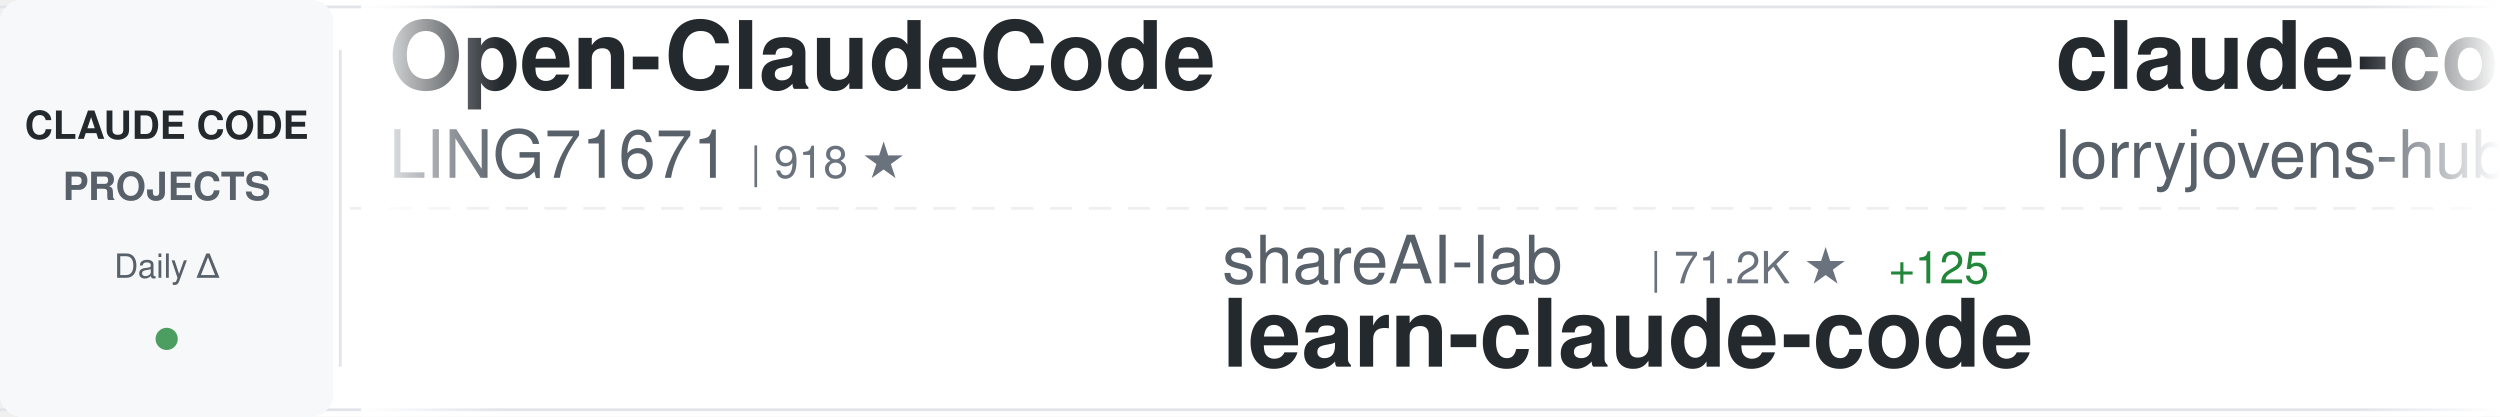
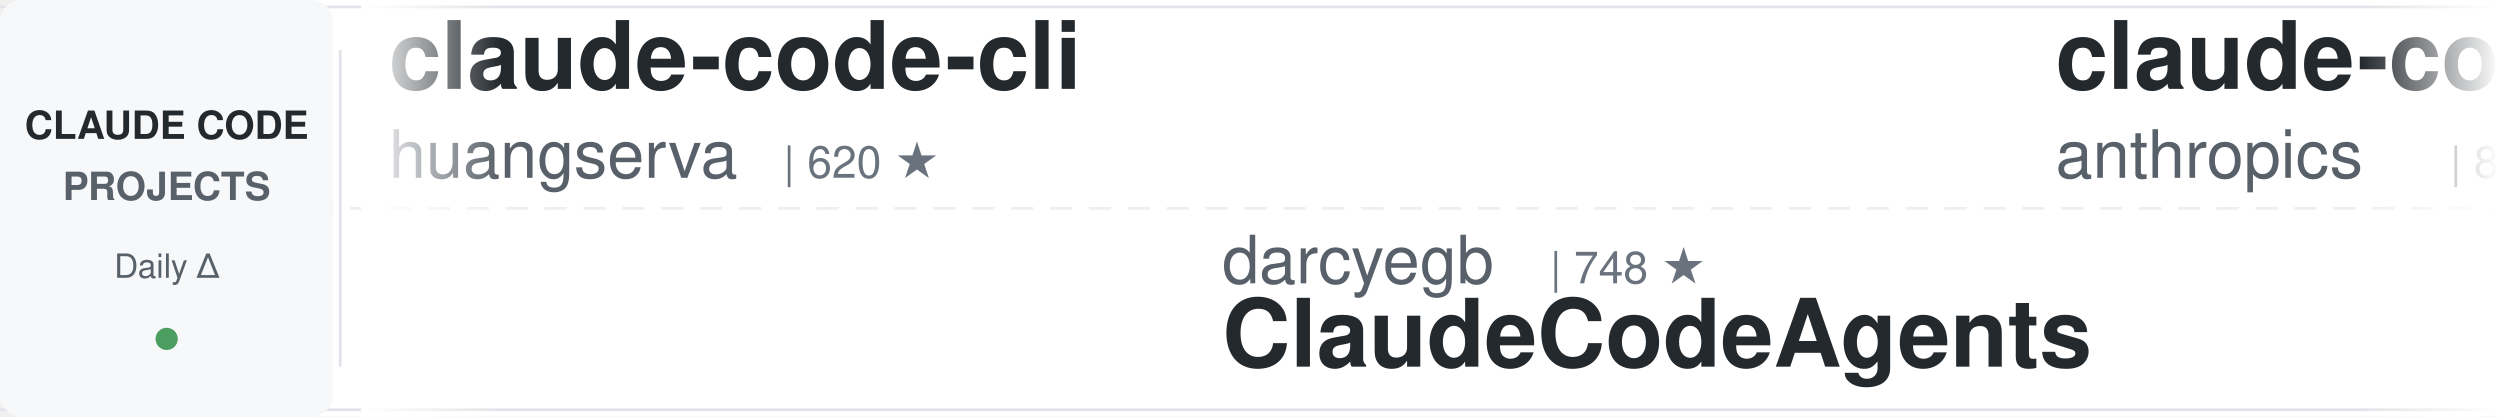
<svg xmlns="http://www.w3.org/2000/svg" width="900" height="150">
  <defs>
    <linearGradient id="awesomeLeftFade" x1="0%" y1="0%" x2="100%" y2="0%">
      <stop offset="0%" style="stop-color:#ffffff;stop-opacity:1" />
      <stop offset="100%" style="stop-color:#ffffff;stop-opacity:0" />
    </linearGradient>
    <linearGradient id="awesomeRightFade" x1="0%" y1="0%" x2="100%" y2="0%">
      <stop offset="0%" style="stop-color:#ffffff;stop-opacity:0" />
      <stop offset="100%" style="stop-color:#ffffff;stop-opacity:1" />
    </linearGradient>
  </defs>
  <rect width="900" height="150" fill="#ffffff" rx="8" />
  <rect x="0" y="2" width="900" height="1" fill="#e1e4e8" />
  <rect x="0" y="147" width="900" height="1" fill="#e1e4e8" />
  <line x1="0" y1="75" x2="900" y2="75" stroke="#e1e4e8" stroke-width="1" stroke-dasharray="8 6" opacity="0.6" />
  <rect x="0" y="0" width="120" height="150" fill="#f6f8fa" rx="8" />
  <text x="60" y="50" font-family="-apple-system, BlinkMacSystemFont, 'Segoe UI', Helvetica, Arial, sans-serif" font-size="14" font-weight="600" fill="#24292e" text-anchor="middle">CLAUDE CODE</text>
  <text x="60" y="72" font-family="-apple-system, BlinkMacSystemFont, 'Segoe UI', Helvetica, Arial, sans-serif" font-size="14" font-weight="600" fill="#586069" text-anchor="middle">PROJECTS</text>
  <text x="60" y="100" font-family="-apple-system, BlinkMacSystemFont, 'Segoe UI', Helvetica, Arial, sans-serif" font-size="12" font-weight="500" fill="#586069" text-anchor="middle">Daily Δ</text>
  <circle cx="60" cy="122" r="4" fill="#22863a" opacity="0.8" />
  <rect x="122" y="18" width="1" height="114" fill="#e1e4e8" />
  <clipPath id="awesomeTickerClip">
    <rect x="130" y="0" width="770" height="150" />
  </clipPath>
  <g clip-path="url(#awesomeTickerClip)">
    <g id="awesomeTickerItems">
      <animateTransform attributeName="transform" attributeType="XML" type="translate" from="0 0" to="-3000 0" dur="54s" repeatCount="indefinite" />
      <g transform="translate(0, 0)">
-         <text x="140" y="32" font-family="-apple-system, BlinkMacSystemFont, 'Segoe UI', Helvetica, Arial, sans-serif" font-size="34" font-weight="600" fill="#24292e">Open-ClaudeCode</text>
-         <text x="140" y="64" font-family="-apple-system, BlinkMacSystemFont, 'Segoe UI', Helvetica, Arial, sans-serif" font-size="24" font-weight="400" fill="#586069">LING71671</text>
-         <text x="270" y="64" font-family="-apple-system, BlinkMacSystemFont, 'Segoe UI', Helvetica, Arial, sans-serif" font-size="16" font-weight="500" fill="#6a737d">| 918 ★</text>
+         <text x="140" y="32" font-family="-apple-system, BlinkMacSystemFont, 'Segoe UI', Helvetica, Arial, sans-serif" font-size="34" font-weight="600" fill="#24292e">claude-code-cli</text>
+         <text x="140" y="64" font-family="-apple-system, BlinkMacSystemFont, 'Segoe UI', Helvetica, Arial, sans-serif" font-size="24" font-weight="400" fill="#586069">huangserva</text>
+         <text x="282" y="64" font-family="-apple-system, BlinkMacSystemFont, 'Segoe UI', Helvetica, Arial, sans-serif" font-size="16" font-weight="500" fill="#6a737d">| 620 ★</text>
      </g>
      <g transform="translate(300, 0)">
-         <text x="140" y="102" font-family="-apple-system, BlinkMacSystemFont, 'Segoe UI', Helvetica, Arial, sans-serif" font-size="24" font-weight="400" fill="#586069">shareAI-lab</text>
-         <text x="294" y="102" font-family="-apple-system, BlinkMacSystemFont, 'Segoe UI', Helvetica, Arial, sans-serif" font-size="16" font-weight="500" fill="#6a737d">| 71.2K ★</text>
-         <text x="380" y="102" font-family="-apple-system, BlinkMacSystemFont, 'Segoe UI', Helvetica, Arial, sans-serif" font-size="16" font-weight="500" fill="#22863a"> +125</text>
-         <text x="140" y="132" font-family="-apple-system, BlinkMacSystemFont, 'Segoe UI', Helvetica, Arial, sans-serif" font-size="34" font-weight="600" fill="#24292e">learn-claude-code</text>
+         <text x="140" y="102" font-family="-apple-system, BlinkMacSystemFont, 'Segoe UI', Helvetica, Arial, sans-serif" font-size="24" font-weight="400" fill="#586069">darcyegb</text>
+         <text x="258" y="102" font-family="-apple-system, BlinkMacSystemFont, 'Segoe UI', Helvetica, Arial, sans-serif" font-size="16" font-weight="500" fill="#6a737d">| 748 ★</text>
+         <text x="140" y="132" font-family="-apple-system, BlinkMacSystemFont, 'Segoe UI', Helvetica, Arial, sans-serif" font-size="34" font-weight="600" fill="#24292e">ClaudeCodeAgents</text>
      </g>
      <g transform="translate(600, 0)">
-         <text x="140" y="32" font-family="-apple-system, BlinkMacSystemFont, 'Segoe UI', Helvetica, Arial, sans-serif" font-size="34" font-weight="600" fill="#24292e">claude-code-rust</text>
-         <text x="140" y="64" font-family="-apple-system, BlinkMacSystemFont, 'Segoe UI', Helvetica, Arial, sans-serif" font-size="24" font-weight="400" fill="#586069">lorryjovens-hub</text>
-         <text x="342" y="64" font-family="-apple-system, BlinkMacSystemFont, 'Segoe UI', Helvetica, Arial, sans-serif" font-size="16" font-weight="500" fill="#6a737d">| 1.7K ★</text>
+         <text x="140" y="32" font-family="-apple-system, BlinkMacSystemFont, 'Segoe UI', Helvetica, Arial, sans-serif" font-size="34" font-weight="600" fill="#24292e">claude-code-action</text>
+         <text x="140" y="64" font-family="-apple-system, BlinkMacSystemFont, 'Segoe UI', Helvetica, Arial, sans-serif" font-size="24" font-weight="400" fill="#586069">anthropics</text>
+         <text x="282" y="64" font-family="-apple-system, BlinkMacSystemFont, 'Segoe UI', Helvetica, Arial, sans-serif" font-size="16" font-weight="500" fill="#6a737d">| 8.4K ★</text>
+         <text x="359" y="64" font-family="-apple-system, BlinkMacSystemFont, 'Segoe UI', Helvetica, Arial, sans-serif" font-size="16" font-weight="500" fill="#22863a"> +10</text>
      </g>
      <g transform="translate(900, 0)">
-         <text x="140" y="102" font-family="-apple-system, BlinkMacSystemFont, 'Segoe UI', Helvetica, Arial, sans-serif" font-size="24" font-weight="400" fill="#586069">Chachamaru127</text>
-         <text x="318" y="102" font-family="-apple-system, BlinkMacSystemFont, 'Segoe UI', Helvetica, Arial, sans-serif" font-size="16" font-weight="500" fill="#6a737d">| 3.0K ★</text>
-         <text x="395" y="102" font-family="-apple-system, BlinkMacSystemFont, 'Segoe UI', Helvetica, Arial, sans-serif" font-size="16" font-weight="500" fill="#22863a"> +8</text>
-         <text x="140" y="132" font-family="-apple-system, BlinkMacSystemFont, 'Segoe UI', Helvetica, Arial, sans-serif" font-size="34" font-weight="600" fill="#24292e">claude-code-harness</text>
+         <text x="140" y="102" font-family="-apple-system, BlinkMacSystemFont, 'Segoe UI', Helvetica, Arial, sans-serif" font-size="24" font-weight="400" fill="#586069">Windy3f3f3f3f</text>
+         <text x="318" y="102" font-family="-apple-system, BlinkMacSystemFont, 'Segoe UI', Helvetica, Arial, sans-serif" font-size="16" font-weight="500" fill="#6a737d">| 3.2K ★</text>
+         <text x="395" y="102" font-family="-apple-system, BlinkMacSystemFont, 'Segoe UI', Helvetica, Arial, sans-serif" font-size="16" font-weight="500" fill="#22863a"> +18</text>
+         <text x="140" y="132" font-family="-apple-system, BlinkMacSystemFont, 'Segoe UI', Helvetica, Arial, sans-serif" font-size="34" font-weight="600" fill="#24292e">how-claude-code-works</text>
      </g>
      <g transform="translate(1200, 0)">
-         <text x="140" y="32" font-family="-apple-system, BlinkMacSystemFont, 'Segoe UI', Helvetica, Arial, sans-serif" font-size="34" font-weight="600" fill="#24292e">claude-code-security-rev...</text>
-         <text x="140" y="64" font-family="-apple-system, BlinkMacSystemFont, 'Segoe UI', Helvetica, Arial, sans-serif" font-size="24" font-weight="400" fill="#586069">anthropics</text>
-         <text x="282" y="64" font-family="-apple-system, BlinkMacSystemFont, 'Segoe UI', Helvetica, Arial, sans-serif" font-size="16" font-weight="500" fill="#6a737d">| 5.6K ★</text>
-         <text x="359" y="64" font-family="-apple-system, BlinkMacSystemFont, 'Segoe UI', Helvetica, Arial, sans-serif" font-size="16" font-weight="500" fill="#22863a"> +13</text>
+         <text x="140" y="32" font-family="-apple-system, BlinkMacSystemFont, 'Segoe UI', Helvetica, Arial, sans-serif" font-size="34" font-weight="600" fill="#24292e">edmunds-claude-code</text>
+         <text x="140" y="64" font-family="-apple-system, BlinkMacSystemFont, 'Segoe UI', Helvetica, Arial, sans-serif" font-size="24" font-weight="400" fill="#586069">edmund-io</text>
+         <text x="270" y="64" font-family="-apple-system, BlinkMacSystemFont, 'Segoe UI', Helvetica, Arial, sans-serif" font-size="16" font-weight="500" fill="#6a737d">| 1.5K ★</text>
+         <text x="347" y="64" font-family="-apple-system, BlinkMacSystemFont, 'Segoe UI', Helvetica, Arial, sans-serif" font-size="16" font-weight="500" fill="#22863a"> +1</text>
      </g>
      <g transform="translate(1500, 0)">
-         <text x="140" y="102" font-family="-apple-system, BlinkMacSystemFont, 'Segoe UI', Helvetica, Arial, sans-serif" font-size="24" font-weight="400" fill="#586069">Alishahryar1</text>
-         <text x="306" y="102" font-family="-apple-system, BlinkMacSystemFont, 'Segoe UI', Helvetica, Arial, sans-serif" font-size="16" font-weight="500" fill="#6a737d">| 40.5K ★</text>
-         <text x="392" y="102" font-family="-apple-system, BlinkMacSystemFont, 'Segoe UI', Helvetica, Arial, sans-serif" font-size="16" font-weight="500" fill="#22863a"> +311</text>
-         <text x="140" y="132" font-family="-apple-system, BlinkMacSystemFont, 'Segoe UI', Helvetica, Arial, sans-serif" font-size="34" font-weight="600" fill="#24292e">free-claude-code</text>
+         <text x="140" y="102" font-family="-apple-system, BlinkMacSystemFont, 'Segoe UI', Helvetica, Arial, sans-serif" font-size="24" font-weight="400" fill="#586069">alirezarezvani</text>
+         <text x="330" y="102" font-family="-apple-system, BlinkMacSystemFont, 'Segoe UI', Helvetica, Arial, sans-serif" font-size="16" font-weight="500" fill="#6a737d">| 22.7K ★</text>
+         <text x="416" y="102" font-family="-apple-system, BlinkMacSystemFont, 'Segoe UI', Helvetica, Arial, sans-serif" font-size="16" font-weight="500" fill="#22863a"> +80</text>
+         <text x="140" y="132" font-family="-apple-system, BlinkMacSystemFont, 'Segoe UI', Helvetica, Arial, sans-serif" font-size="34" font-weight="600" fill="#24292e">claude-skills</text>
      </g>
      <g transform="translate(1800, 0)">
-         <text x="140" y="32" font-family="-apple-system, BlinkMacSystemFont, 'Segoe UI', Helvetica, Arial, sans-serif" font-size="34" font-weight="600" fill="#24292e">claude-code-workflows</text>
-         <text x="140" y="64" font-family="-apple-system, BlinkMacSystemFont, 'Segoe UI', Helvetica, Arial, sans-serif" font-size="24" font-weight="400" fill="#586069">OneRedOak</text>
-         <text x="270" y="64" font-family="-apple-system, BlinkMacSystemFont, 'Segoe UI', Helvetica, Arial, sans-serif" font-size="16" font-weight="500" fill="#6a737d">| 3.9K ★</text>
-         <text x="347" y="64" font-family="-apple-system, BlinkMacSystemFont, 'Segoe UI', Helvetica, Arial, sans-serif" font-size="16" font-weight="500" fill="#22863a"> +3</text>
+         <text x="140" y="32" font-family="-apple-system, BlinkMacSystemFont, 'Segoe UI', Helvetica, Arial, sans-serif" font-size="34" font-weight="600" fill="#24292e">claude-code-hooks-master...</text>
+         <text x="140" y="64" font-family="-apple-system, BlinkMacSystemFont, 'Segoe UI', Helvetica, Arial, sans-serif" font-size="24" font-weight="400" fill="#586069">disler</text>
+         <text x="234" y="64" font-family="-apple-system, BlinkMacSystemFont, 'Segoe UI', Helvetica, Arial, sans-serif" font-size="16" font-weight="500" fill="#6a737d">| 3.8K ★</text>
      </g>
      <g transform="translate(2100, 0)">
-         <text x="140" y="102" font-family="-apple-system, BlinkMacSystemFont, 'Segoe UI', Helvetica, Arial, sans-serif" font-size="24" font-weight="400" fill="#586069">digitalsamba</text>
-         <text x="306" y="102" font-family="-apple-system, BlinkMacSystemFont, 'Segoe UI', Helvetica, Arial, sans-serif" font-size="16" font-weight="500" fill="#6a737d">| 1.8K ★</text>
-         <text x="383" y="102" font-family="-apple-system, BlinkMacSystemFont, 'Segoe UI', Helvetica, Arial, sans-serif" font-size="16" font-weight="500" fill="#22863a"> +5</text>
-         <text x="140" y="132" font-family="-apple-system, BlinkMacSystemFont, 'Segoe UI', Helvetica, Arial, sans-serif" font-size="34" font-weight="600" fill="#24292e">claude-code-video-toolki...</text>
+         <text x="140" y="102" font-family="-apple-system, BlinkMacSystemFont, 'Segoe UI', Helvetica, Arial, sans-serif" font-size="24" font-weight="400" fill="#586069">multica-ai</text>
+         <text x="282" y="102" font-family="-apple-system, BlinkMacSystemFont, 'Segoe UI', Helvetica, Arial, sans-serif" font-size="16" font-weight="500" fill="#6a737d">| 193.1K ★</text>
+         <text x="377" y="102" font-family="-apple-system, BlinkMacSystemFont, 'Segoe UI', Helvetica, Arial, sans-serif" font-size="16" font-weight="500" fill="#22863a"> +523</text>
+         <text x="140" y="132" font-family="-apple-system, BlinkMacSystemFont, 'Segoe UI', Helvetica, Arial, sans-serif" font-size="34" font-weight="600" fill="#24292e">andrej-karpathy-skills</text>
      </g>
      <g transform="translate(2400, 0)">
-         <text x="140" y="32" font-family="-apple-system, BlinkMacSystemFont, 'Segoe UI', Helvetica, Arial, sans-serif" font-size="34" font-weight="600" fill="#24292e">claude-code-guide</text>
-         <text x="140" y="64" font-family="-apple-system, BlinkMacSystemFont, 'Segoe UI', Helvetica, Arial, sans-serif" font-size="24" font-weight="400" fill="#586069">zebbern</text>
-         <text x="246" y="64" font-family="-apple-system, BlinkMacSystemFont, 'Segoe UI', Helvetica, Arial, sans-serif" font-size="16" font-weight="500" fill="#6a737d">| 4.4K ★</text>
-         <text x="323" y="64" font-family="-apple-system, BlinkMacSystemFont, 'Segoe UI', Helvetica, Arial, sans-serif" font-size="16" font-weight="500" fill="#22863a"> +3</text>
+         <text x="140" y="32" font-family="-apple-system, BlinkMacSystemFont, 'Segoe UI', Helvetica, Arial, sans-serif" font-size="34" font-weight="600" fill="#24292e">claude-code-hub</text>
+         <text x="140" y="64" font-family="-apple-system, BlinkMacSystemFont, 'Segoe UI', Helvetica, Arial, sans-serif" font-size="24" font-weight="400" fill="#586069">ding113</text>
+         <text x="246" y="64" font-family="-apple-system, BlinkMacSystemFont, 'Segoe UI', Helvetica, Arial, sans-serif" font-size="16" font-weight="500" fill="#6a737d">| 3.3K ★</text>
+         <text x="323" y="64" font-family="-apple-system, BlinkMacSystemFont, 'Segoe UI', Helvetica, Arial, sans-serif" font-size="16" font-weight="500" fill="#22863a"> +6</text>
      </g>
      <g transform="translate(2700, 0)">
-         <text x="140" y="102" font-family="-apple-system, BlinkMacSystemFont, 'Segoe UI', Helvetica, Arial, sans-serif" font-size="24" font-weight="400" fill="#586069">1rgs</text>
-         <text x="210" y="102" font-family="-apple-system, BlinkMacSystemFont, 'Segoe UI', Helvetica, Arial, sans-serif" font-size="16" font-weight="500" fill="#6a737d">| 3.7K ★</text>
-         <text x="140" y="132" font-family="-apple-system, BlinkMacSystemFont, 'Segoe UI', Helvetica, Arial, sans-serif" font-size="34" font-weight="600" fill="#24292e">claude-code-proxy</text>
+         <text x="140" y="102" font-family="-apple-system, BlinkMacSystemFont, 'Segoe UI', Helvetica, Arial, sans-serif" font-size="24" font-weight="400" fill="#586069">anthropics</text>
+         <text x="282" y="102" font-family="-apple-system, BlinkMacSystemFont, 'Segoe UI', Helvetica, Arial, sans-serif" font-size="16" font-weight="500" fill="#6a737d">| 5.6K ★</text>
+         <text x="359" y="102" font-family="-apple-system, BlinkMacSystemFont, 'Segoe UI', Helvetica, Arial, sans-serif" font-size="16" font-weight="500" fill="#22863a"> +11</text>
+         <text x="140" y="132" font-family="-apple-system, BlinkMacSystemFont, 'Segoe UI', Helvetica, Arial, sans-serif" font-size="34" font-weight="600" fill="#24292e">claude-code-security-rev...</text>
      </g>
      <g transform="translate(3000, 0)">
-         <text x="140" y="32" font-family="-apple-system, BlinkMacSystemFont, 'Segoe UI', Helvetica, Arial, sans-serif" font-size="34" font-weight="600" fill="#24292e">Open-ClaudeCode</text>
-         <text x="140" y="64" font-family="-apple-system, BlinkMacSystemFont, 'Segoe UI', Helvetica, Arial, sans-serif" font-size="24" font-weight="400" fill="#586069">LING71671</text>
-         <text x="270" y="64" font-family="-apple-system, BlinkMacSystemFont, 'Segoe UI', Helvetica, Arial, sans-serif" font-size="16" font-weight="500" fill="#6a737d">| 918 ★</text>
+         <text x="140" y="32" font-family="-apple-system, BlinkMacSystemFont, 'Segoe UI', Helvetica, Arial, sans-serif" font-size="34" font-weight="600" fill="#24292e">claude-code-cli</text>
+         <text x="140" y="64" font-family="-apple-system, BlinkMacSystemFont, 'Segoe UI', Helvetica, Arial, sans-serif" font-size="24" font-weight="400" fill="#586069">huangserva</text>
+         <text x="282" y="64" font-family="-apple-system, BlinkMacSystemFont, 'Segoe UI', Helvetica, Arial, sans-serif" font-size="16" font-weight="500" fill="#6a737d">| 620 ★</text>
      </g>
      <g transform="translate(3300, 0)">
-         <text x="140" y="102" font-family="-apple-system, BlinkMacSystemFont, 'Segoe UI', Helvetica, Arial, sans-serif" font-size="24" font-weight="400" fill="#586069">shareAI-lab</text>
-         <text x="294" y="102" font-family="-apple-system, BlinkMacSystemFont, 'Segoe UI', Helvetica, Arial, sans-serif" font-size="16" font-weight="500" fill="#6a737d">| 71.2K ★</text>
-         <text x="380" y="102" font-family="-apple-system, BlinkMacSystemFont, 'Segoe UI', Helvetica, Arial, sans-serif" font-size="16" font-weight="500" fill="#22863a"> +125</text>
-         <text x="140" y="132" font-family="-apple-system, BlinkMacSystemFont, 'Segoe UI', Helvetica, Arial, sans-serif" font-size="34" font-weight="600" fill="#24292e">learn-claude-code</text>
+         <text x="140" y="102" font-family="-apple-system, BlinkMacSystemFont, 'Segoe UI', Helvetica, Arial, sans-serif" font-size="24" font-weight="400" fill="#586069">darcyegb</text>
+         <text x="258" y="102" font-family="-apple-system, BlinkMacSystemFont, 'Segoe UI', Helvetica, Arial, sans-serif" font-size="16" font-weight="500" fill="#6a737d">| 748 ★</text>
+         <text x="140" y="132" font-family="-apple-system, BlinkMacSystemFont, 'Segoe UI', Helvetica, Arial, sans-serif" font-size="34" font-weight="600" fill="#24292e">ClaudeCodeAgents</text>
      </g>
      <g transform="translate(3600, 0)">
-         <text x="140" y="32" font-family="-apple-system, BlinkMacSystemFont, 'Segoe UI', Helvetica, Arial, sans-serif" font-size="34" font-weight="600" fill="#24292e">claude-code-rust</text>
-         <text x="140" y="64" font-family="-apple-system, BlinkMacSystemFont, 'Segoe UI', Helvetica, Arial, sans-serif" font-size="24" font-weight="400" fill="#586069">lorryjovens-hub</text>
-         <text x="342" y="64" font-family="-apple-system, BlinkMacSystemFont, 'Segoe UI', Helvetica, Arial, sans-serif" font-size="16" font-weight="500" fill="#6a737d">| 1.7K ★</text>
+         <text x="140" y="32" font-family="-apple-system, BlinkMacSystemFont, 'Segoe UI', Helvetica, Arial, sans-serif" font-size="34" font-weight="600" fill="#24292e">claude-code-action</text>
+         <text x="140" y="64" font-family="-apple-system, BlinkMacSystemFont, 'Segoe UI', Helvetica, Arial, sans-serif" font-size="24" font-weight="400" fill="#586069">anthropics</text>
+         <text x="282" y="64" font-family="-apple-system, BlinkMacSystemFont, 'Segoe UI', Helvetica, Arial, sans-serif" font-size="16" font-weight="500" fill="#6a737d">| 8.4K ★</text>
+         <text x="359" y="64" font-family="-apple-system, BlinkMacSystemFont, 'Segoe UI', Helvetica, Arial, sans-serif" font-size="16" font-weight="500" fill="#22863a"> +10</text>
      </g>
      <g transform="translate(3900, 0)">
-         <text x="140" y="102" font-family="-apple-system, BlinkMacSystemFont, 'Segoe UI', Helvetica, Arial, sans-serif" font-size="24" font-weight="400" fill="#586069">Chachamaru127</text>
-         <text x="318" y="102" font-family="-apple-system, BlinkMacSystemFont, 'Segoe UI', Helvetica, Arial, sans-serif" font-size="16" font-weight="500" fill="#6a737d">| 3.0K ★</text>
-         <text x="395" y="102" font-family="-apple-system, BlinkMacSystemFont, 'Segoe UI', Helvetica, Arial, sans-serif" font-size="16" font-weight="500" fill="#22863a"> +8</text>
-         <text x="140" y="132" font-family="-apple-system, BlinkMacSystemFont, 'Segoe UI', Helvetica, Arial, sans-serif" font-size="34" font-weight="600" fill="#24292e">claude-code-harness</text>
+         <text x="140" y="102" font-family="-apple-system, BlinkMacSystemFont, 'Segoe UI', Helvetica, Arial, sans-serif" font-size="24" font-weight="400" fill="#586069">Windy3f3f3f3f</text>
+         <text x="318" y="102" font-family="-apple-system, BlinkMacSystemFont, 'Segoe UI', Helvetica, Arial, sans-serif" font-size="16" font-weight="500" fill="#6a737d">| 3.2K ★</text>
+         <text x="395" y="102" font-family="-apple-system, BlinkMacSystemFont, 'Segoe UI', Helvetica, Arial, sans-serif" font-size="16" font-weight="500" fill="#22863a"> +18</text>
+         <text x="140" y="132" font-family="-apple-system, BlinkMacSystemFont, 'Segoe UI', Helvetica, Arial, sans-serif" font-size="34" font-weight="600" fill="#24292e">how-claude-code-works</text>
      </g>
    </g>
  </g>
  <rect x="130" y="0" width="50" height="150" fill="url(#awesomeLeftFade)" />
  <rect x="850" y="0" width="50" height="150" fill="url(#awesomeRightFade)" />
</svg>
